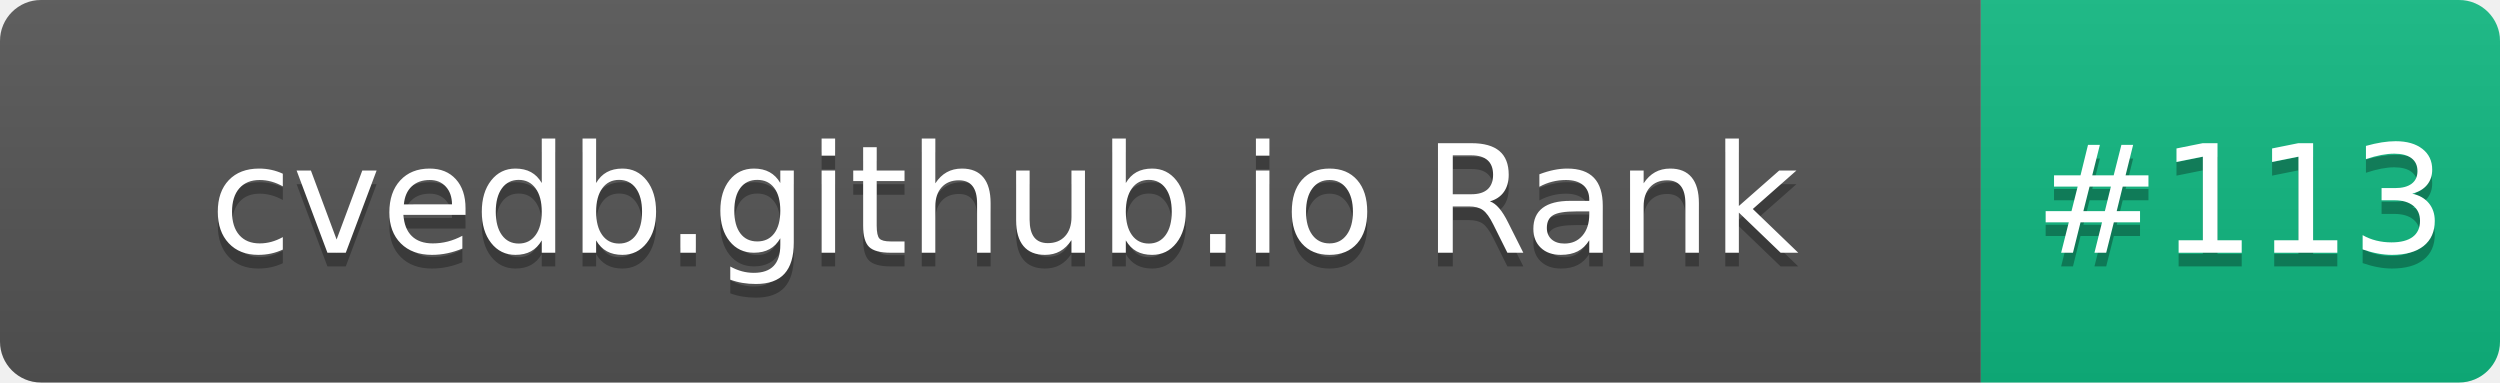
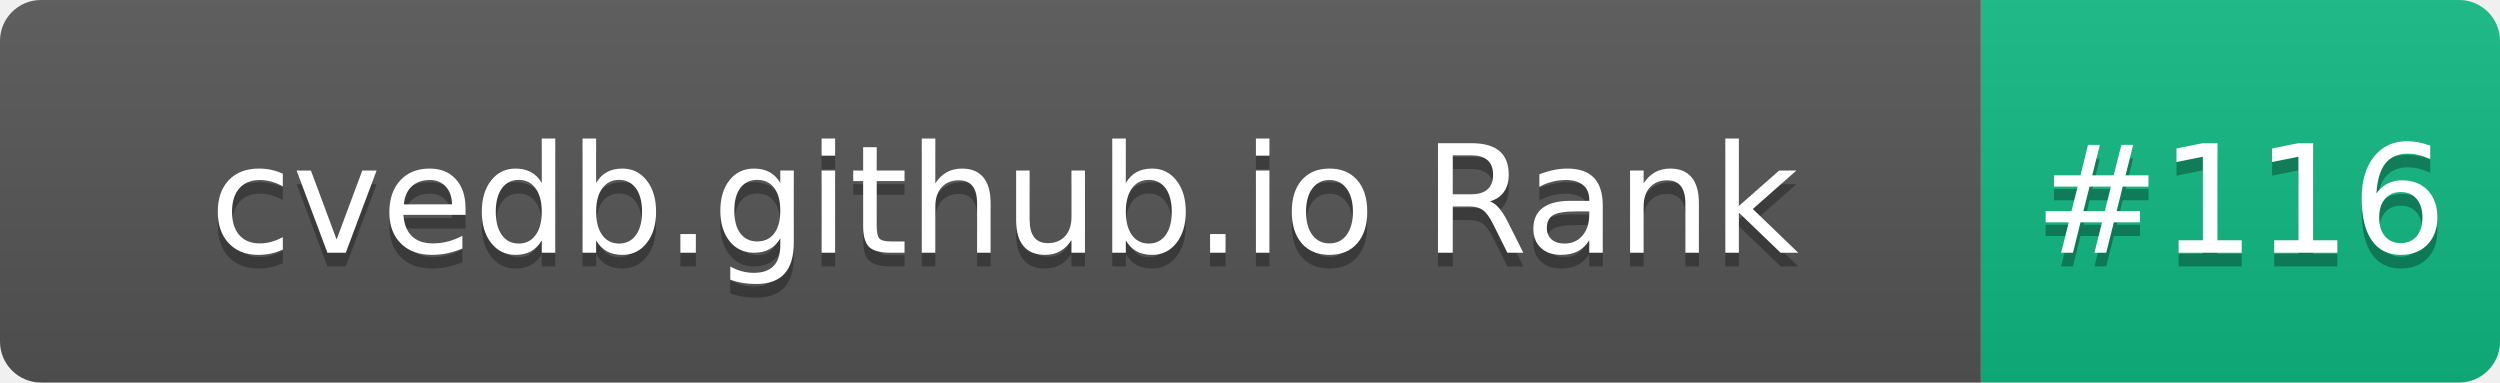
- <svg xmlns="http://www.w3.org/2000/svg" width="183" height="28" role="img" aria-label="cvedb.github.io Rank: #113">
+ <svg xmlns="http://www.w3.org/2000/svg" width="183" height="28" role="img" aria-label="cvedb.github.io Rank: #116">
  <linearGradient id="s" x2="0" y2="100%">
    <stop offset="0" stop-color="#bbb" stop-opacity=".1" />
    <stop offset="1" stop-opacity=".1" />
  </linearGradient>
  <clipPath id="r">
    <rect width="183" height="28" rx="3" fill="#fff" />
  </clipPath>
  <g clip-path="url(#r)">
    <rect width="145" height="28" fill="#555" />
    <rect x="145" width="38" height="28" fill="#10B981" />
    <rect width="183" height="28" fill="url(#s)" />
  </g>
  <g fill="#fff" text-anchor="middle" font-family="Verdana,Geneva,DejaVu Sans,sans-serif" text-rendering="geometricPrecision" font-size="110">
    <text aria-hidden="true" x="735" y="195" fill="#010101" fill-opacity=".3" transform="scale(.1)" textLength="1350">cvedb.github.io Rank</text>
    <text x="735" y="185" transform="scale(.1)" fill="#fff" textLength="1350">cvedb.github.io Rank</text>
-     <text aria-hidden="true" x="1640" y="195" fill="#010101" fill-opacity=".3" transform="scale(.1)" textLength="280">#113</text>
-     <text x="1640" y="185" transform="scale(.1)" fill="#fff" textLength="280">#113</text>
+     <text aria-hidden="true" x="1640" y="195" fill="#010101" fill-opacity=".3" transform="scale(.1)" textLength="280">#116</text>
+     <text x="1640" y="185" transform="scale(.1)" fill="#fff" textLength="280">#116</text>
  </g>
</svg>
